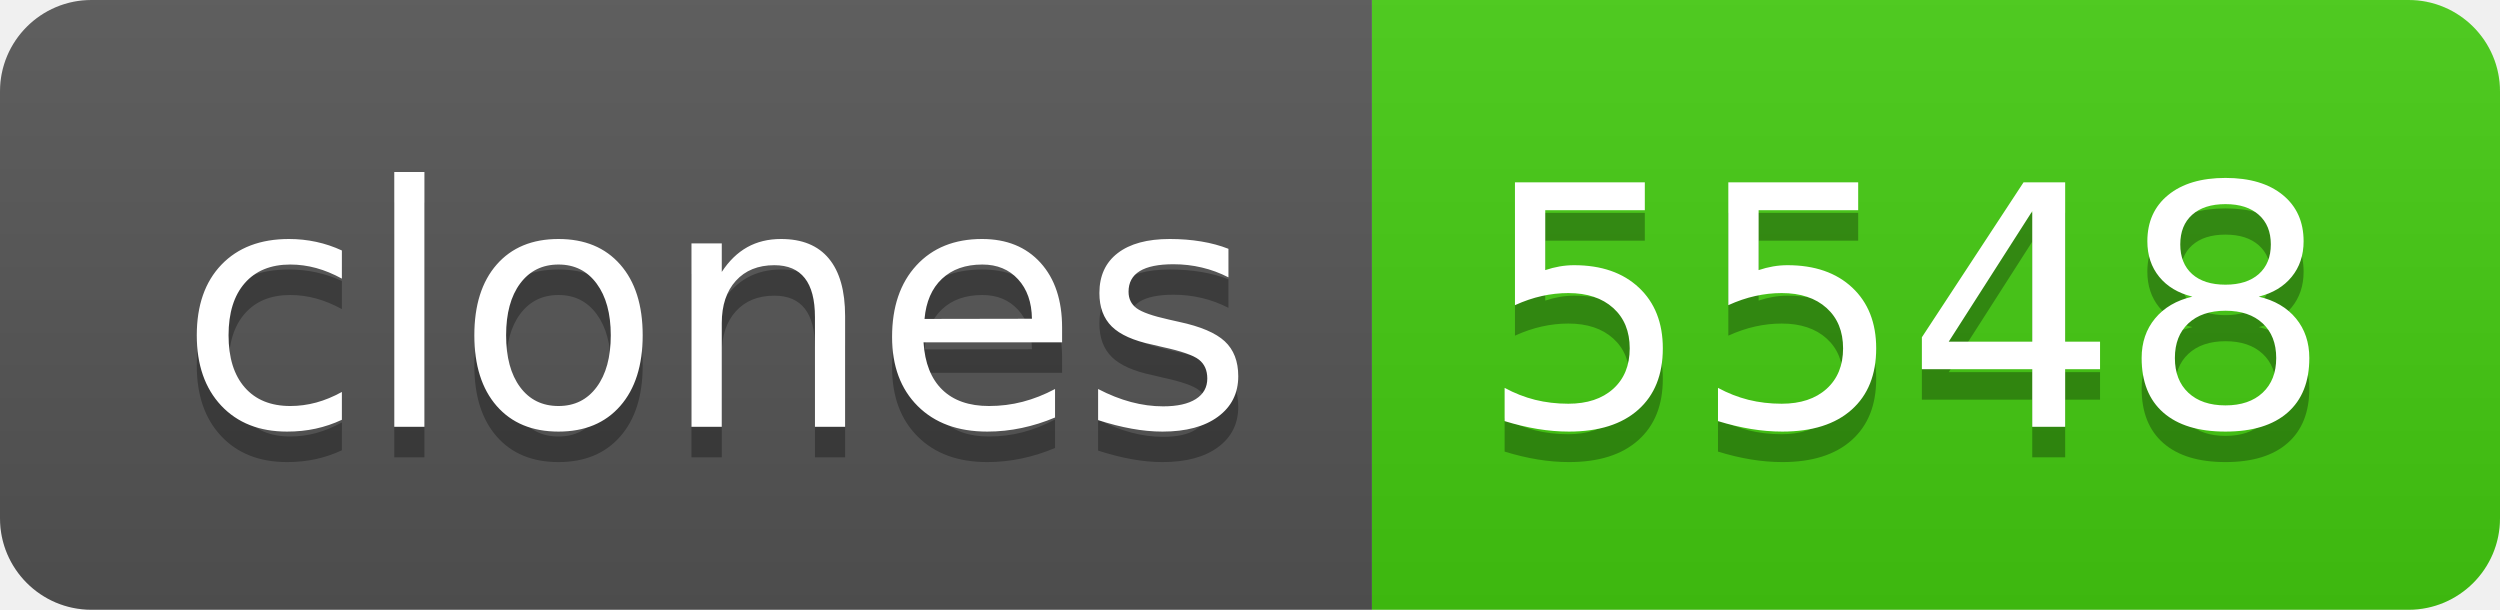
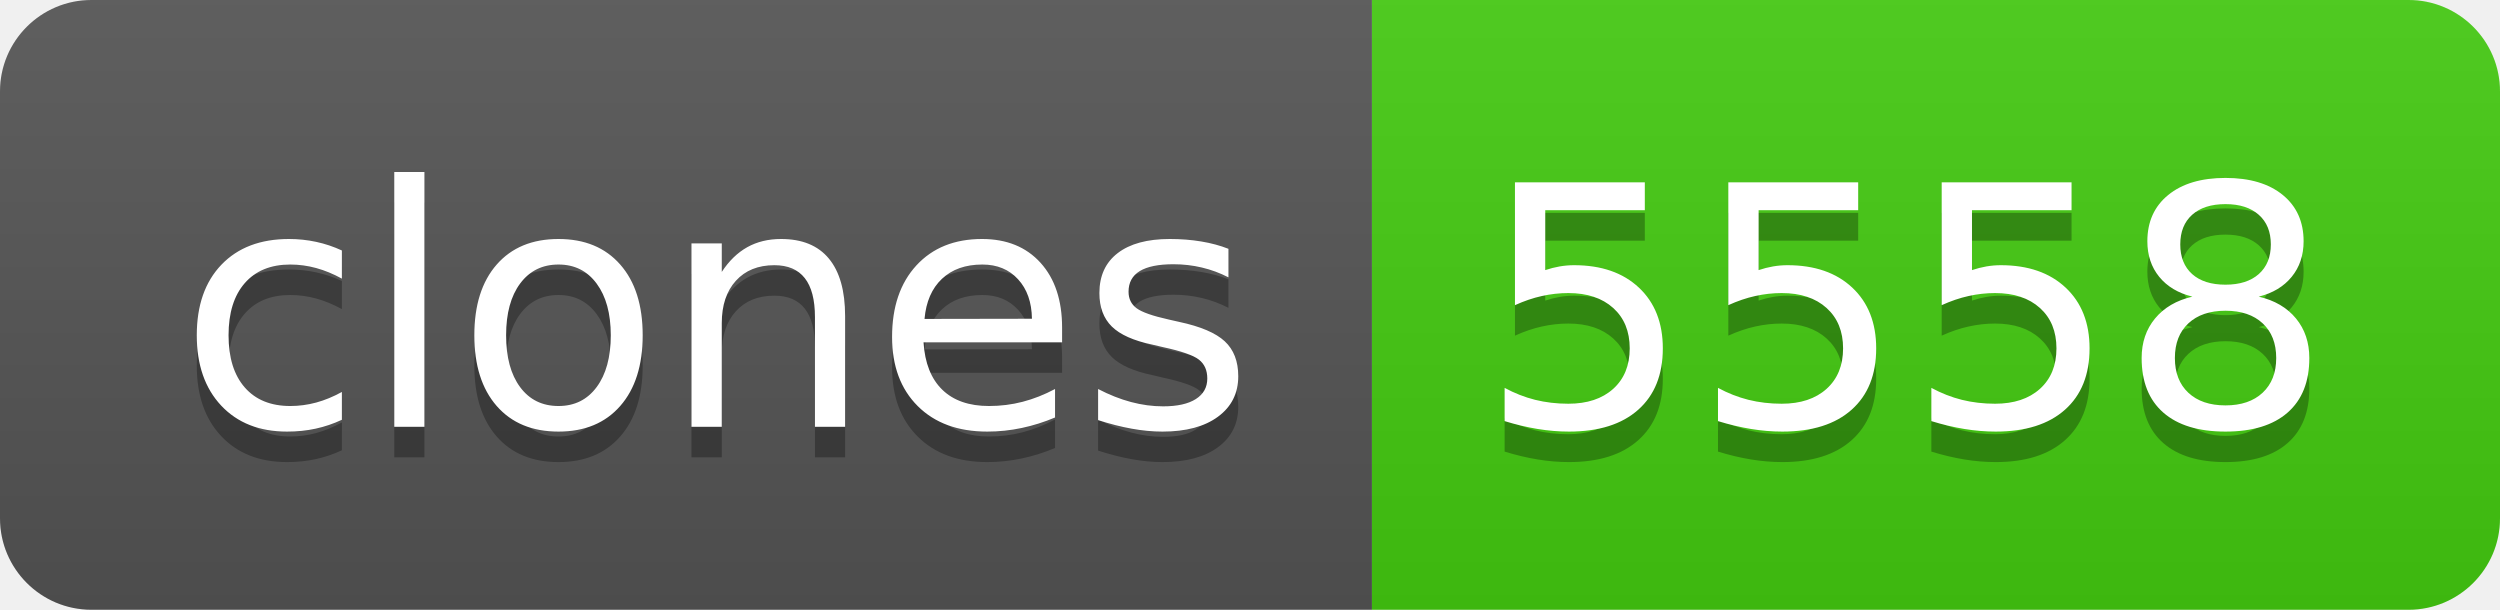
- <svg xmlns="http://www.w3.org/2000/svg" width="82" height="20" role="img" aria-label="clones: 5548">
+ <svg xmlns="http://www.w3.org/2000/svg" width="82" height="20" role="img" aria-label="clones: 5558">
  <linearGradient id="s" x2="0" y2="100%">
    <stop offset="0" stop-color="#bbb" stop-opacity=".1" />
    <stop offset="1" stop-opacity=".1" />
  </linearGradient>
  <clipPath id="r">
    <rect width="82" height="20" rx="3" fill="#fff" />
  </clipPath>
  <g clip-path="url(#r)">
    <rect width="45" height="20" fill="#555" />
    <rect x="45" width="37" height="20" fill="#4c1" />
    <rect width="82" height="20" fill="url(#s)" />
  </g>
  <g fill="#fff" text-anchor="middle" font-family="Verdana,Geneva,DejaVu Sans,sans-serif" text-rendering="geometricPrecision" font-size="110">
    <text aria-hidden="true" x="235" y="150" fill="#010101" fill-opacity=".3" transform="scale(.1)" textLength="350">clones</text>
    <text x="235" y="140" transform="scale(.1)" fill="#fff" textLength="350">clones</text>
-     <text aria-hidden="true" x="625" y="150" fill="#010101" fill-opacity=".3" transform="scale(.1)" textLength="270">5548</text>
-     <text x="625" y="140" transform="scale(.1)" fill="#fff" textLength="270">5548</text>
+     <text aria-hidden="true" x="625" y="150" fill="#010101" fill-opacity=".3" transform="scale(.1)" textLength="270">5558</text>
+     <text x="625" y="140" transform="scale(.1)" fill="#fff" textLength="270">5558</text>
  </g>
</svg>
